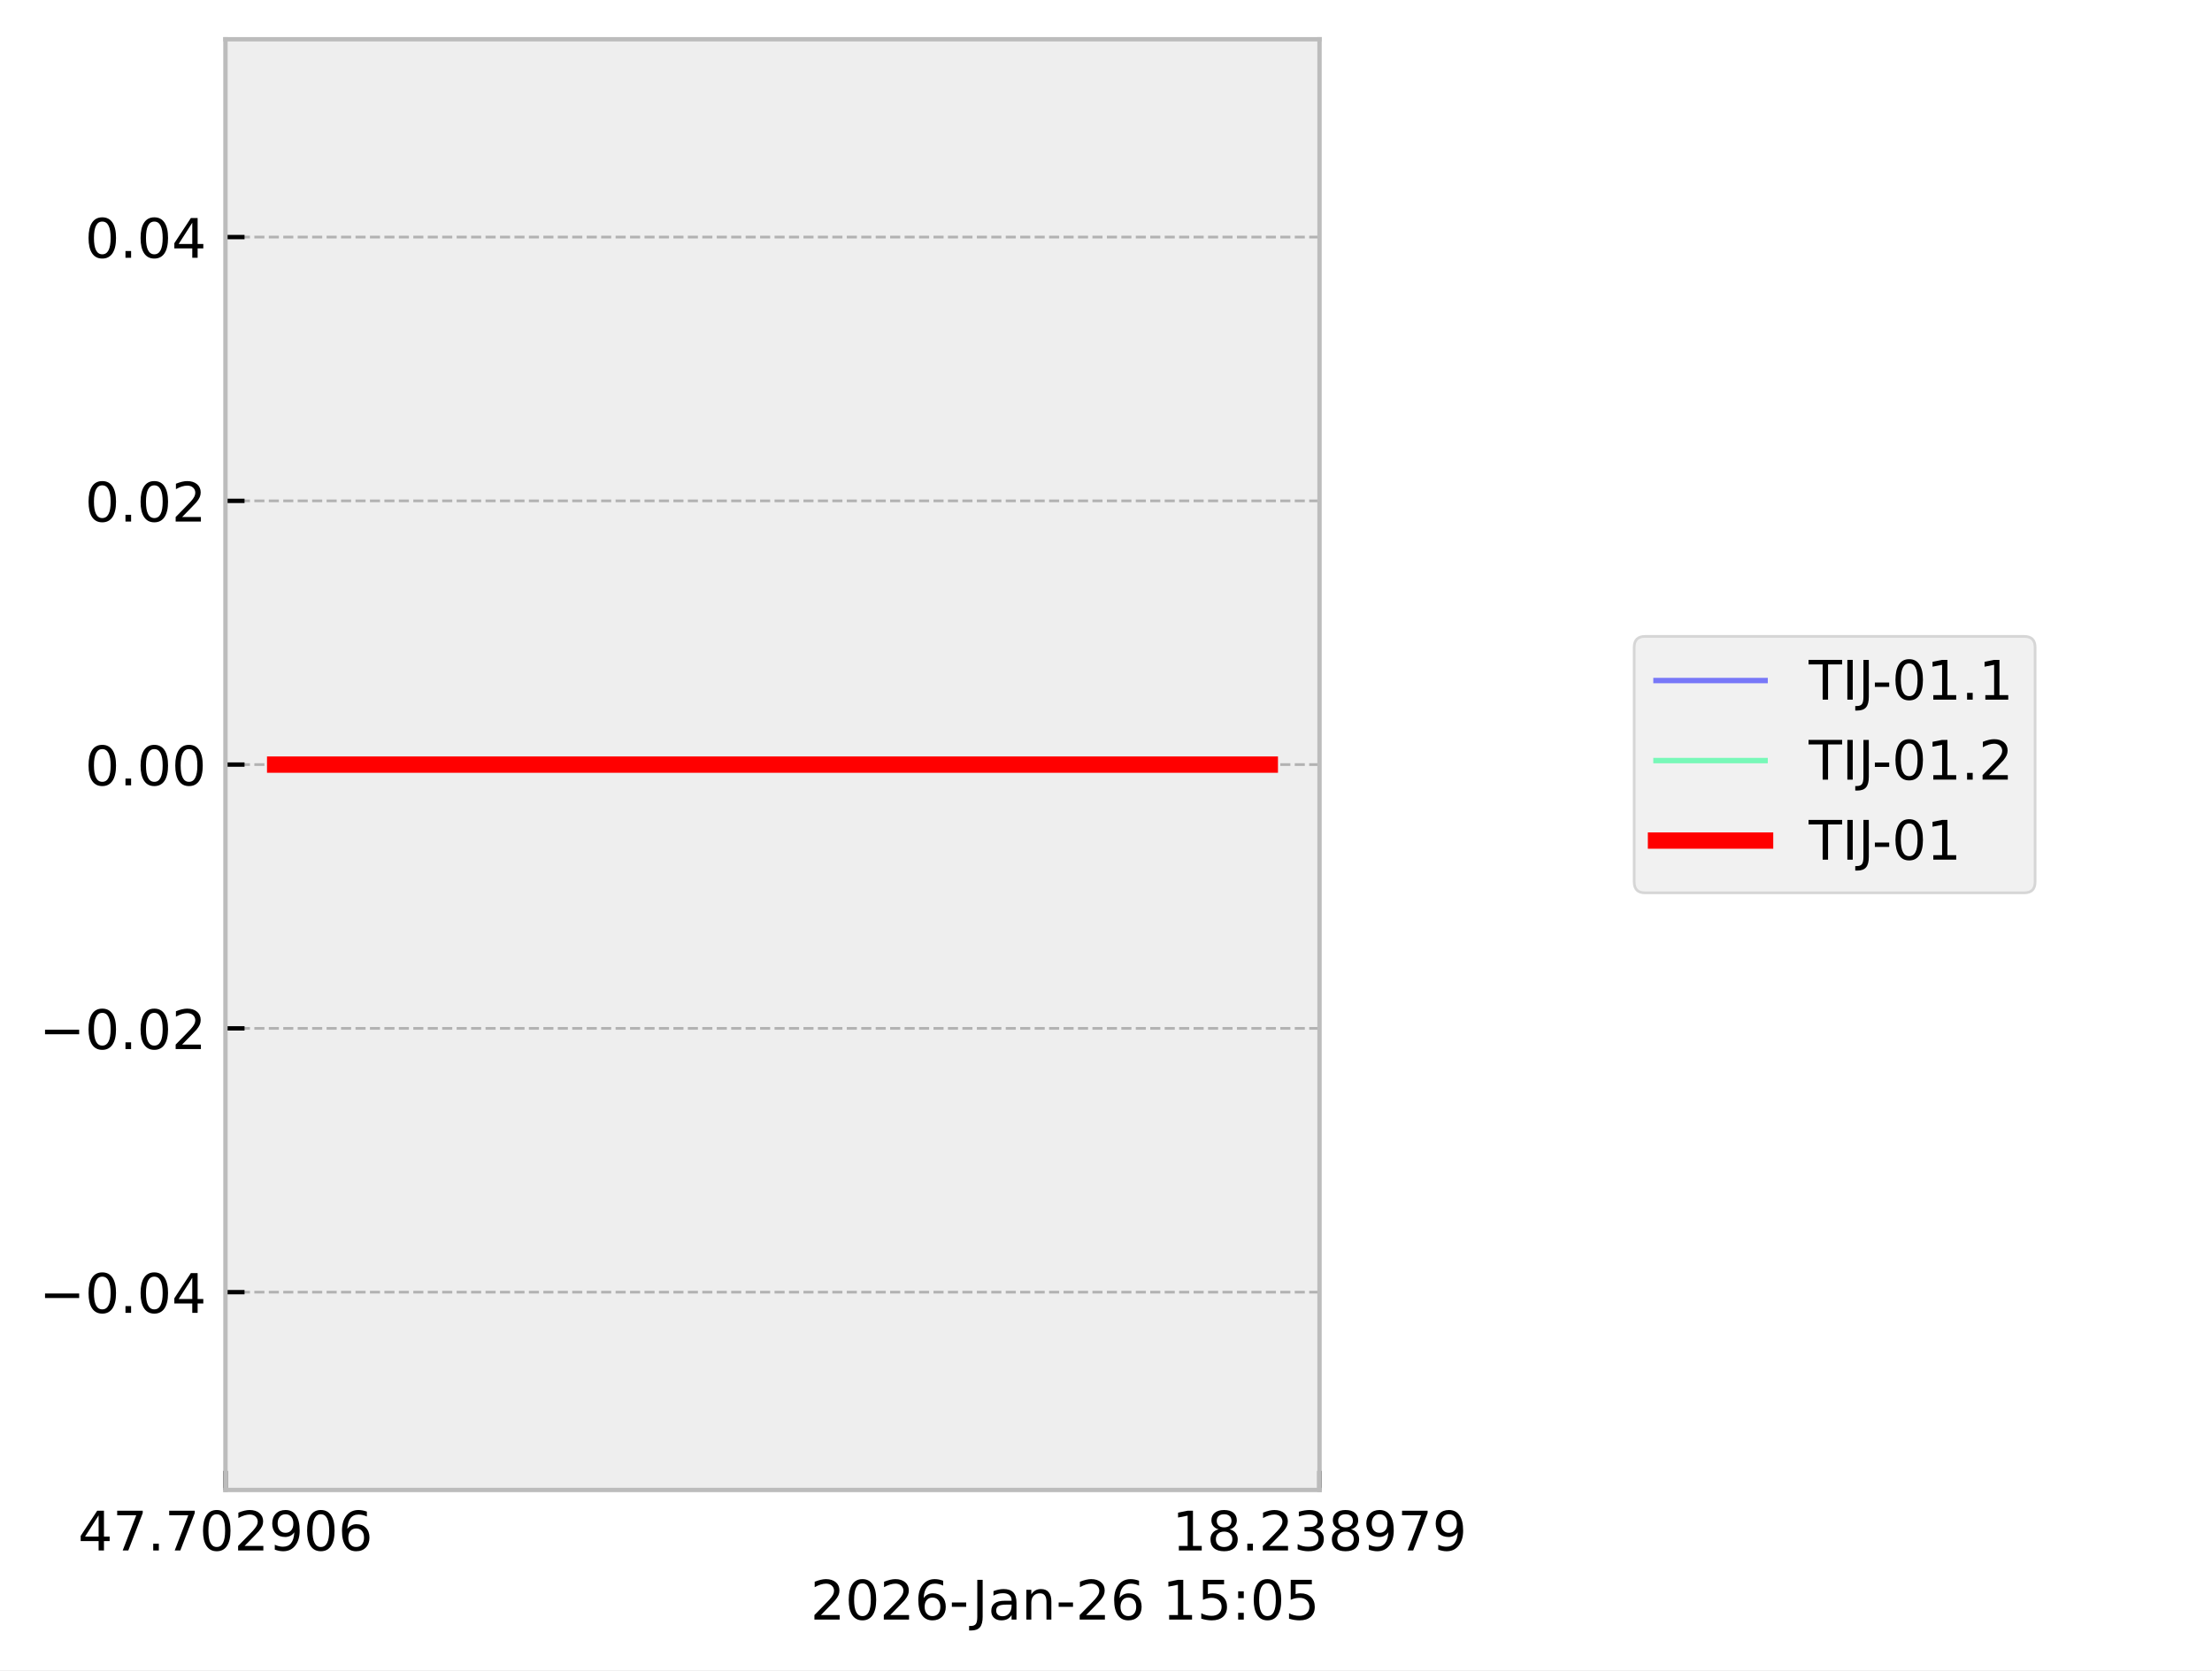
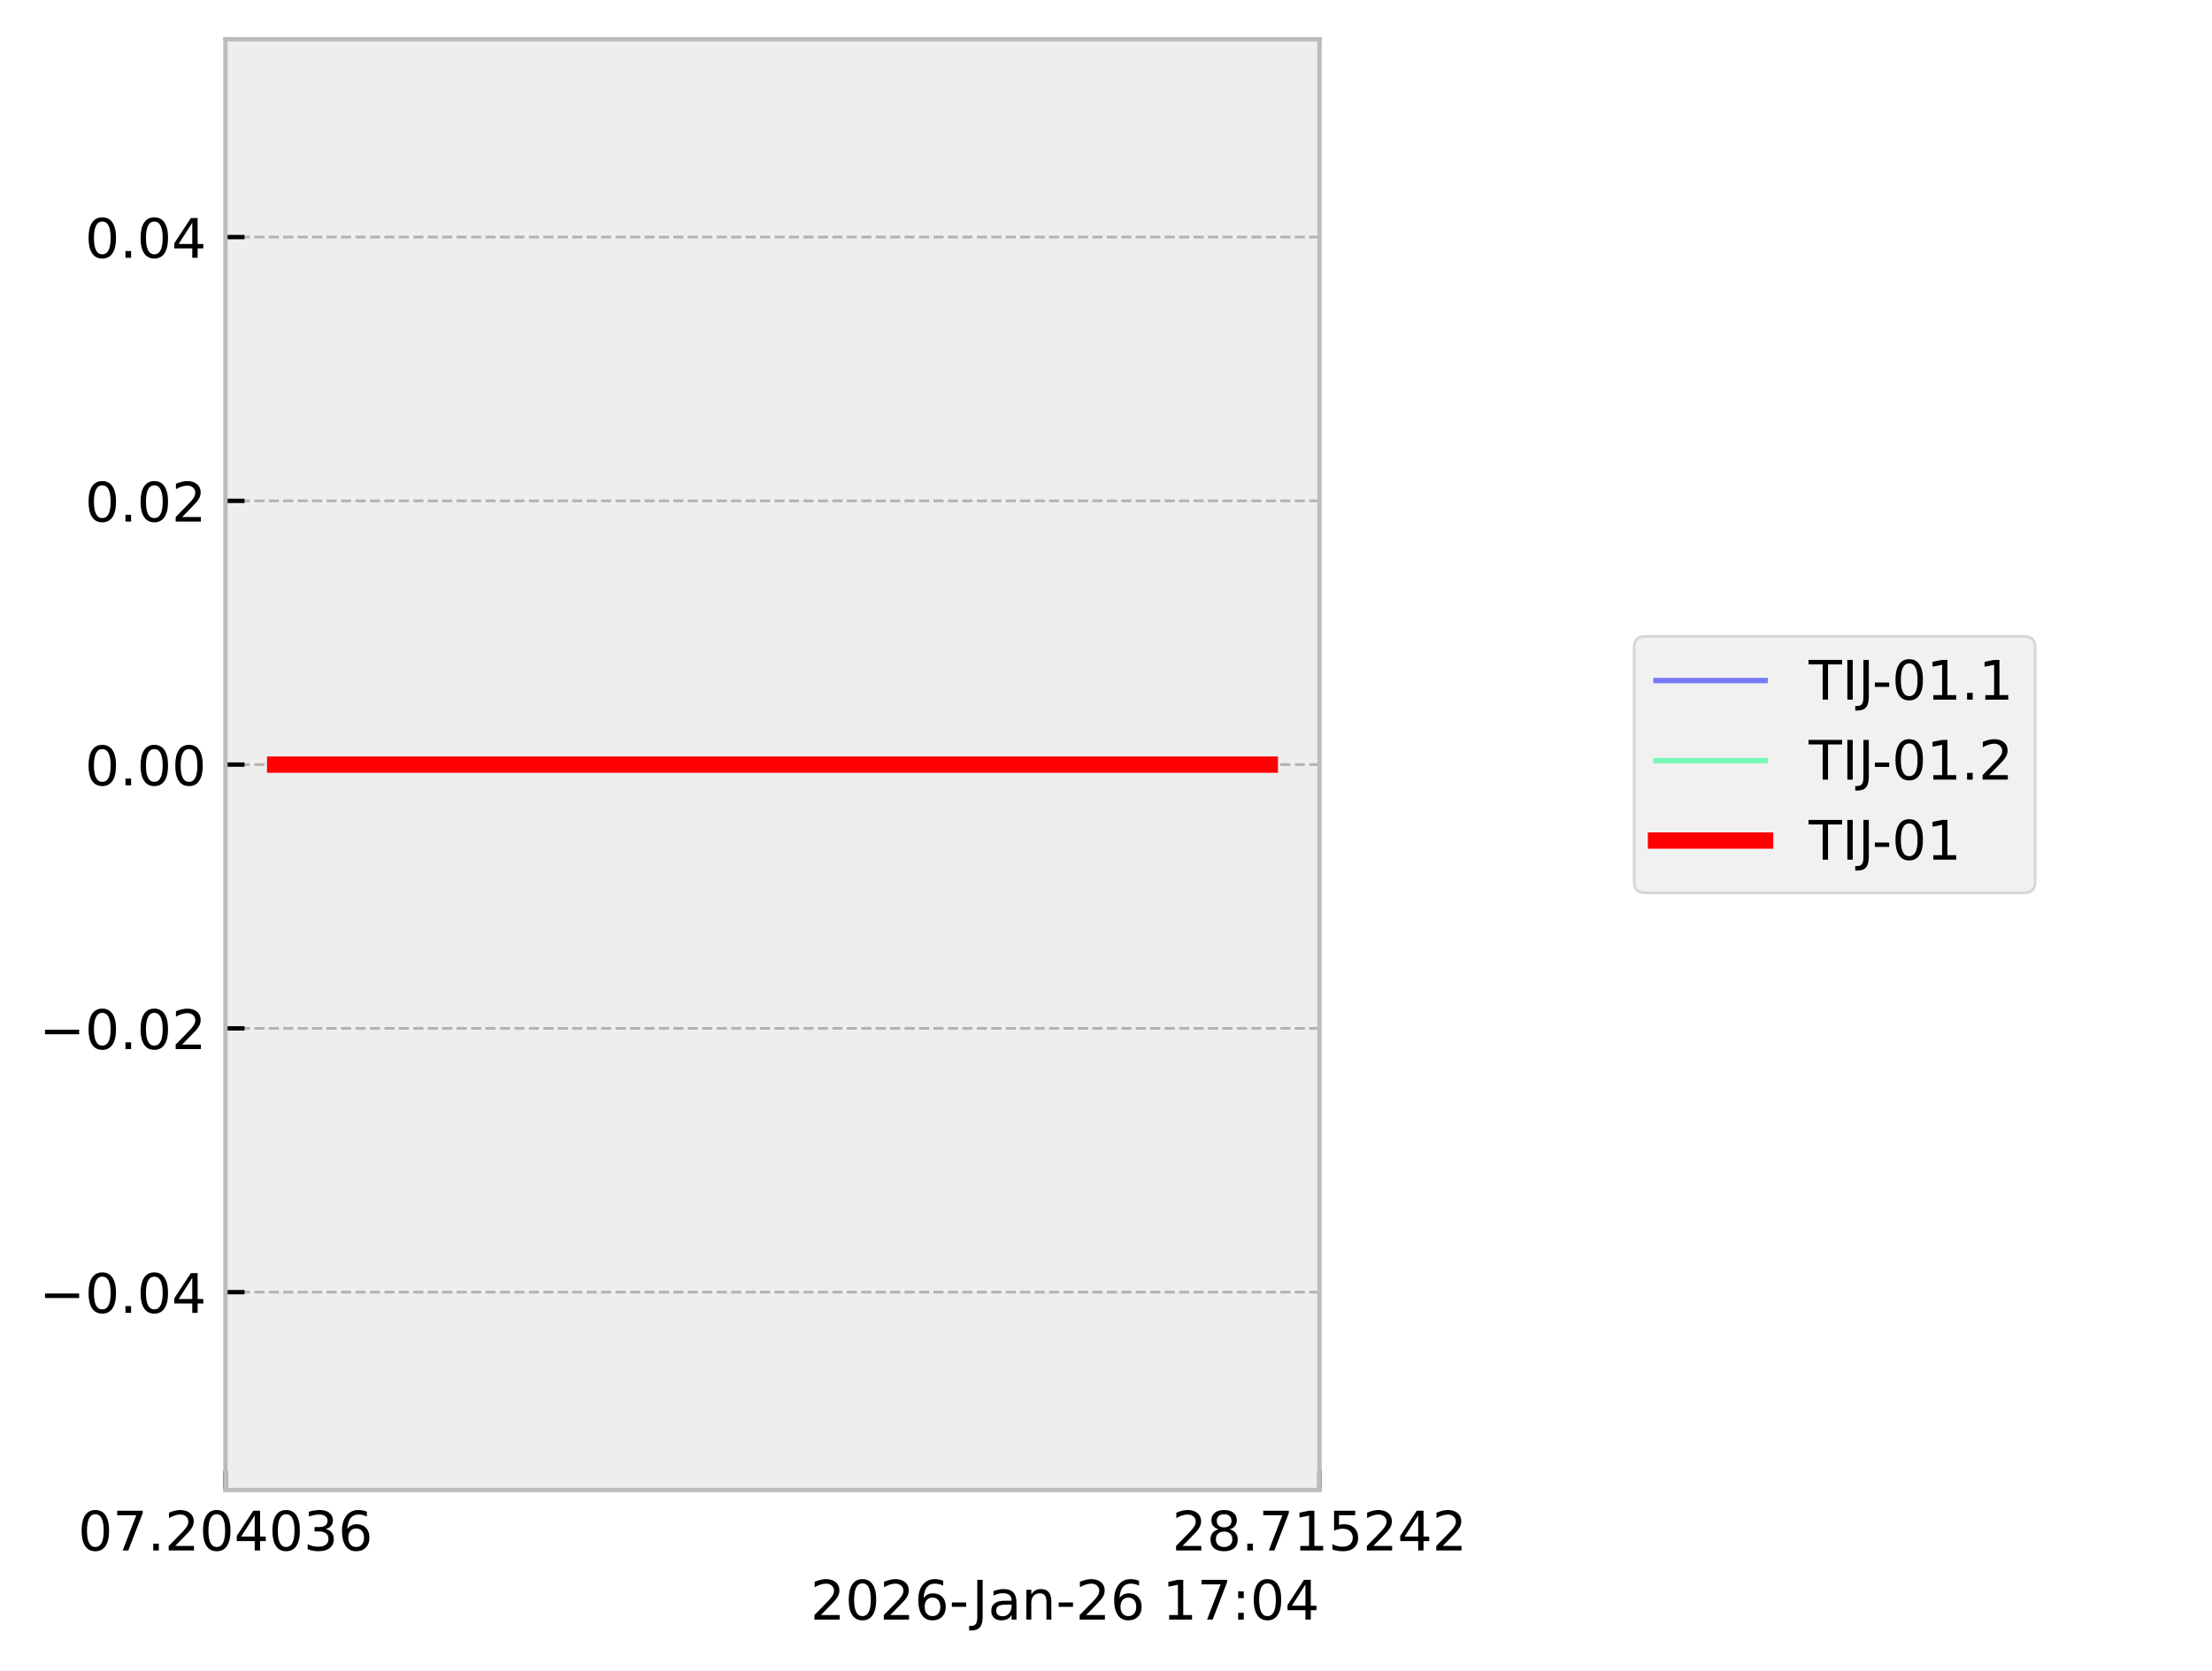
<svg xmlns="http://www.w3.org/2000/svg" xmlns:xlink="http://www.w3.org/1999/xlink" width="405.665pt" height="306.368pt" viewBox="0 0 405.665 306.368" version="1.1">
  <defs>
    <style type="text/css">*{stroke-linejoin: round; stroke-linecap: butt}</style>
  </defs>
  <g id="figure_1">
    <g id="patch_1">
      <path d="M 0 306.368  L 405.665 306.368  L 405.665 0  L 0 0  z " style="fill: #ffffff" />
    </g>
    <g id="axes_1">
      <g id="patch_2">
        <path d="M 41.345 273.312  L 241.991 273.312  L 241.991 7.2  L 41.345 7.2  z " style="fill: #eeeeee" />
      </g>
      <g id="matplotlib.axis_1">
        <g id="xtick_1">
          <g id="line2d_1">
-             <path d="M 41.345 273.312  L 41.345 7.2  " clip-path="url(#p56f87fe38e)" style="fill: none; stroke-dasharray: 1.85,0.8; stroke-dashoffset: 0; stroke: #b2b2b2; stroke-width: 0.5" />
+             <path d="M 41.345 273.312  L 41.345 7.2  " clip-path="url(#p3728876c34)" style="fill: none; stroke-dasharray: 1.85,0.8; stroke-dashoffset: 0; stroke: #b2b2b2; stroke-width: 0.5" />
          </g>
          <g id="line2d_2">
            <defs>
-               <path id="mc9c45221b1" d="M 0 0  L 0 -3.5  " style="stroke: #000000; stroke-width: 0.8" />
-             </defs>
-             <g>
-               <use xlink:href="#mc9c45221b1" x="41.345" y="273.312" style="stroke: #000000; stroke-width: 0.8" />
+               <path id="ma1f500f305" d="M 0 0  L 0 -3.5  " style="stroke: #000000; stroke-width: 0.8" />
+             </defs>
+             <g>
+               <use xlink:href="#ma1f500f305" x="41.345" y="273.312" style="stroke: #000000; stroke-width: 0.8" />
            </g>
          </g>
          <g id="text_1">
            <g transform="translate(14.30625 284.4104) scale(0.1 -0.1)">
              <defs>
-                 <path id="DejaVuSans-34" d="M 2419 4116  L 825 1625  L 2419 1625  L 2419 4116  z M 2253 4666  L 3047 4666  L 3047 1625  L 3713 1625  L 3713 1100  L 3047 1100  L 3047 0  L 2419 0  L 2419 1100  L 313 1100  L 313 1709  L 2253 4666  z " transform="scale(0.015625)" />
+                 <path id="DejaVuSans-30" d="M 2034 4250  Q 1547 4250 1301 3770  Q 1056 3291 1056 2328  Q 1056 1369 1301 889  Q 1547 409 2034 409  Q 2525 409 2770 889  Q 3016 1369 3016 2328  Q 3016 3291 2770 3770  Q 2525 4250 2034 4250  z M 2034 4750  Q 2819 4750 3233 4129  Q 3647 3509 3647 2328  Q 3647 1150 3233 529  Q 2819 -91 2034 -91  Q 1250 -91 836 529  Q 422 1150 422 2328  Q 422 3509 836 4129  Q 1250 4750 2034 4750  z " transform="scale(0.015625)" />
                <path id="DejaVuSans-37" d="M 525 4666  L 3525 4666  L 3525 4397  L 1831 0  L 1172 0  L 2766 4134  L 525 4134  L 525 4666  z " transform="scale(0.015625)" />
                <path id="DejaVuSans-2e" d="M 684 794  L 1344 794  L 1344 0  L 684 0  L 684 794  z " transform="scale(0.015625)" />
-                 <path id="DejaVuSans-30" d="M 2034 4250  Q 1547 4250 1301 3770  Q 1056 3291 1056 2328  Q 1056 1369 1301 889  Q 1547 409 2034 409  Q 2525 409 2770 889  Q 3016 1369 3016 2328  Q 3016 3291 2770 3770  Q 2525 4250 2034 4250  z M 2034 4750  Q 2819 4750 3233 4129  Q 3647 3509 3647 2328  Q 3647 1150 3233 529  Q 2819 -91 2034 -91  Q 1250 -91 836 529  Q 422 1150 422 2328  Q 422 3509 836 4129  Q 1250 4750 2034 4750  z " transform="scale(0.015625)" />
                <path id="DejaVuSans-32" d="M 1228 531  L 3431 531  L 3431 0  L 469 0  L 469 531  Q 828 903 1448 1529  Q 2069 2156 2228 2338  Q 2531 2678 2651 2914  Q 2772 3150 2772 3378  Q 2772 3750 2511 3984  Q 2250 4219 1831 4219  Q 1534 4219 1204 4116  Q 875 4013 500 3803  L 500 4441  Q 881 4594 1212 4672  Q 1544 4750 1819 4750  Q 2544 4750 2975 4387  Q 3406 4025 3406 3419  Q 3406 3131 3298 2873  Q 3191 2616 2906 2266  Q 2828 2175 2409 1742  Q 1991 1309 1228 531  z " transform="scale(0.015625)" />
-                 <path id="DejaVuSans-39" d="M 703 97  L 703 672  Q 941 559 1184 500  Q 1428 441 1663 441  Q 2288 441 2617 861  Q 2947 1281 2994 2138  Q 2813 1869 2534 1725  Q 2256 1581 1919 1581  Q 1219 1581 811 2004  Q 403 2428 403 3163  Q 403 3881 828 4315  Q 1253 4750 1959 4750  Q 2769 4750 3195 4129  Q 3622 3509 3622 2328  Q 3622 1225 3098 567  Q 2575 -91 1691 -91  Q 1453 -91 1209 -44  Q 966 3 703 97  z M 1959 2075  Q 2384 2075 2632 2365  Q 2881 2656 2881 3163  Q 2881 3666 2632 3958  Q 2384 4250 1959 4250  Q 1534 4250 1286 3958  Q 1038 3666 1038 3163  Q 1038 2656 1286 2365  Q 1534 2075 1959 2075  z " transform="scale(0.015625)" />
+                 <path id="DejaVuSans-34" d="M 2419 4116  L 825 1625  L 2419 1625  L 2419 4116  z M 2253 4666  L 3047 4666  L 3047 1625  L 3713 1625  L 3713 1100  L 3047 1100  L 3047 0  L 2419 0  L 2419 1100  L 313 1100  L 313 1709  L 2253 4666  z " transform="scale(0.015625)" />
+                 <path id="DejaVuSans-33" d="M 2597 2516  Q 3050 2419 3304 2112  Q 3559 1806 3559 1356  Q 3559 666 3084 287  Q 2609 -91 1734 -91  Q 1441 -91 1130 -33  Q 819 25 488 141  L 488 750  Q 750 597 1062 519  Q 1375 441 1716 441  Q 2309 441 2620 675  Q 2931 909 2931 1356  Q 2931 1769 2642 2001  Q 2353 2234 1838 2234  L 1294 2234  L 1294 2753  L 1863 2753  Q 2328 2753 2575 2939  Q 2822 3125 2822 3475  Q 2822 3834 2567 4026  Q 2313 4219 1838 4219  Q 1578 4219 1281 4162  Q 984 4106 628 3988  L 628 4550  Q 988 4650 1302 4700  Q 1616 4750 1894 4750  Q 2613 4750 3031 4423  Q 3450 4097 3450 3541  Q 3450 3153 3228 2886  Q 3006 2619 2597 2516  z " transform="scale(0.015625)" />
                <path id="DejaVuSans-36" d="M 2113 2584  Q 1688 2584 1439 2293  Q 1191 2003 1191 1497  Q 1191 994 1439 701  Q 1688 409 2113 409  Q 2538 409 2786 701  Q 3034 994 3034 1497  Q 3034 2003 2786 2293  Q 2538 2584 2113 2584  z M 3366 4563  L 3366 3988  Q 3128 4100 2886 4159  Q 2644 4219 2406 4219  Q 1781 4219 1451 3797  Q 1122 3375 1075 2522  Q 1259 2794 1537 2939  Q 1816 3084 2150 3084  Q 2853 3084 3261 2657  Q 3669 2231 3669 1497  Q 3669 778 3244 343  Q 2819 -91 2113 -91  Q 1303 -91 875 529  Q 447 1150 447 2328  Q 447 3434 972 4092  Q 1497 4750 2381 4750  Q 2619 4750 2861 4703  Q 3103 4656 3366 4563  z " transform="scale(0.015625)" />
              </defs>
-               <use xlink:href="#DejaVuSans-34" />
+               <use xlink:href="#DejaVuSans-30" />
              <use xlink:href="#DejaVuSans-37" transform="translate(63.62305 0)" />
              <use xlink:href="#DejaVuSans-2e" transform="translate(127.2461 0)" />
-               <use xlink:href="#DejaVuSans-37" transform="translate(159.0332 0)" />
+               <use xlink:href="#DejaVuSans-32" transform="translate(159.0332 0)" />
              <use xlink:href="#DejaVuSans-30" transform="translate(222.6562 0)" />
-               <use xlink:href="#DejaVuSans-32" transform="translate(286.2793 0)" />
-               <use xlink:href="#DejaVuSans-39" transform="translate(349.9023 0)" />
-               <use xlink:href="#DejaVuSans-30" transform="translate(413.5254 0)" />
+               <use xlink:href="#DejaVuSans-34" transform="translate(286.2793 0)" />
+               <use xlink:href="#DejaVuSans-30" transform="translate(349.9023 0)" />
+               <use xlink:href="#DejaVuSans-33" transform="translate(413.5254 0)" />
              <use xlink:href="#DejaVuSans-36" transform="translate(477.1484 0)" />
            </g>
          </g>
        </g>
        <g id="xtick_2">
          <g id="line2d_3">
-             <path d="M 241.991 273.312  L 241.991 7.2  " clip-path="url(#p56f87fe38e)" style="fill: none; stroke-dasharray: 1.85,0.8; stroke-dashoffset: 0; stroke: #b2b2b2; stroke-width: 0.5" />
+             <path d="M 241.991 273.312  L 241.991 7.2  " clip-path="url(#p3728876c34)" style="fill: none; stroke-dasharray: 1.85,0.8; stroke-dashoffset: 0; stroke: #b2b2b2; stroke-width: 0.5" />
          </g>
          <g id="line2d_4">
            <g>
-               <use xlink:href="#mc9c45221b1" x="241.991" y="273.312" style="stroke: #000000; stroke-width: 0.8" />
+               <use xlink:href="#ma1f500f305" x="241.991" y="273.312" style="stroke: #000000; stroke-width: 0.8" />
            </g>
          </g>
          <g id="text_2">
            <g transform="translate(214.9522 284.4104) scale(0.1 -0.1)">
              <defs>
+                 <path id="DejaVuSans-38" d="M 2034 2216  Q 1584 2216 1326 1975  Q 1069 1734 1069 1313  Q 1069 891 1326 650  Q 1584 409 2034 409  Q 2484 409 2743 651  Q 3003 894 3003 1313  Q 3003 1734 2745 1975  Q 2488 2216 2034 2216  z M 1403 2484  Q 997 2584 770 2862  Q 544 3141 544 3541  Q 544 4100 942 4425  Q 1341 4750 2034 4750  Q 2731 4750 3128 4425  Q 3525 4100 3525 3541  Q 3525 3141 3298 2862  Q 3072 2584 2669 2484  Q 3125 2378 3379 2068  Q 3634 1759 3634 1313  Q 3634 634 3220 271  Q 2806 -91 2034 -91  Q 1263 -91 848 271  Q 434 634 434 1313  Q 434 1759 690 2068  Q 947 2378 1403 2484  z M 1172 3481  Q 1172 3119 1398 2916  Q 1625 2713 2034 2713  Q 2441 2713 2670 2916  Q 2900 3119 2900 3481  Q 2900 3844 2670 4047  Q 2441 4250 2034 4250  Q 1625 4250 1398 4047  Q 1172 3844 1172 3481  z " transform="scale(0.015625)" />
                <path id="DejaVuSans-31" d="M 794 531  L 1825 531  L 1825 4091  L 703 3866  L 703 4441  L 1819 4666  L 2450 4666  L 2450 531  L 3481 531  L 3481 0  L 794 0  L 794 531  z " transform="scale(0.015625)" />
-                 <path id="DejaVuSans-38" d="M 2034 2216  Q 1584 2216 1326 1975  Q 1069 1734 1069 1313  Q 1069 891 1326 650  Q 1584 409 2034 409  Q 2484 409 2743 651  Q 3003 894 3003 1313  Q 3003 1734 2745 1975  Q 2488 2216 2034 2216  z M 1403 2484  Q 997 2584 770 2862  Q 544 3141 544 3541  Q 544 4100 942 4425  Q 1341 4750 2034 4750  Q 2731 4750 3128 4425  Q 3525 4100 3525 3541  Q 3525 3141 3298 2862  Q 3072 2584 2669 2484  Q 3125 2378 3379 2068  Q 3634 1759 3634 1313  Q 3634 634 3220 271  Q 2806 -91 2034 -91  Q 1263 -91 848 271  Q 434 634 434 1313  Q 434 1759 690 2068  Q 947 2378 1403 2484  z M 1172 3481  Q 1172 3119 1398 2916  Q 1625 2713 2034 2713  Q 2441 2713 2670 2916  Q 2900 3119 2900 3481  Q 2900 3844 2670 4047  Q 2441 4250 2034 4250  Q 1625 4250 1398 4047  Q 1172 3844 1172 3481  z " transform="scale(0.015625)" />
-                 <path id="DejaVuSans-33" d="M 2597 2516  Q 3050 2419 3304 2112  Q 3559 1806 3559 1356  Q 3559 666 3084 287  Q 2609 -91 1734 -91  Q 1441 -91 1130 -33  Q 819 25 488 141  L 488 750  Q 750 597 1062 519  Q 1375 441 1716 441  Q 2309 441 2620 675  Q 2931 909 2931 1356  Q 2931 1769 2642 2001  Q 2353 2234 1838 2234  L 1294 2234  L 1294 2753  L 1863 2753  Q 2328 2753 2575 2939  Q 2822 3125 2822 3475  Q 2822 3834 2567 4026  Q 2313 4219 1838 4219  Q 1578 4219 1281 4162  Q 984 4106 628 3988  L 628 4550  Q 988 4650 1302 4700  Q 1616 4750 1894 4750  Q 2613 4750 3031 4423  Q 3450 4097 3450 3541  Q 3450 3153 3228 2886  Q 3006 2619 2597 2516  z " transform="scale(0.015625)" />
+                 <path id="DejaVuSans-35" d="M 691 4666  L 3169 4666  L 3169 4134  L 1269 4134  L 1269 2991  Q 1406 3038 1543 3061  Q 1681 3084 1819 3084  Q 2600 3084 3056 2656  Q 3513 2228 3513 1497  Q 3513 744 3044 326  Q 2575 -91 1722 -91  Q 1428 -91 1123 -41  Q 819 9 494 109  L 494 744  Q 775 591 1075 516  Q 1375 441 1709 441  Q 2250 441 2565 725  Q 2881 1009 2881 1497  Q 2881 1984 2565 2268  Q 2250 2553 1709 2553  Q 1456 2553 1204 2497  Q 953 2441 691 2322  L 691 4666  z " transform="scale(0.015625)" />
              </defs>
-               <use xlink:href="#DejaVuSans-31" />
+               <use xlink:href="#DejaVuSans-32" />
              <use xlink:href="#DejaVuSans-38" transform="translate(63.62305 0)" />
              <use xlink:href="#DejaVuSans-2e" transform="translate(127.2461 0)" />
-               <use xlink:href="#DejaVuSans-32" transform="translate(159.0332 0)" />
-               <use xlink:href="#DejaVuSans-33" transform="translate(222.6562 0)" />
-               <use xlink:href="#DejaVuSans-38" transform="translate(286.2793 0)" />
-               <use xlink:href="#DejaVuSans-39" transform="translate(349.9023 0)" />
-               <use xlink:href="#DejaVuSans-37" transform="translate(413.5254 0)" />
-               <use xlink:href="#DejaVuSans-39" transform="translate(477.1484 0)" />
+               <use xlink:href="#DejaVuSans-37" transform="translate(159.0332 0)" />
+               <use xlink:href="#DejaVuSans-31" transform="translate(222.6562 0)" />
+               <use xlink:href="#DejaVuSans-35" transform="translate(286.2793 0)" />
+               <use xlink:href="#DejaVuSans-32" transform="translate(349.9023 0)" />
+               <use xlink:href="#DejaVuSans-34" transform="translate(413.5254 0)" />
+               <use xlink:href="#DejaVuSans-32" transform="translate(477.1484 0)" />
            </g>
          </g>
        </g>
        <g id="text_3">
          <g transform="translate(148.6256 297.0886) scale(0.1 -0.1)">
            <defs>
              <path id="DejaVuSans-2d" d="M 313 2009  L 1997 2009  L 1997 1497  L 313 1497  L 313 2009  z " transform="scale(0.015625)" />
              <path id="DejaVuSans-4a" d="M 628 4666  L 1259 4666  L 1259 325  Q 1259 -519 939 -900  Q 619 -1281 -91 -1281  L -331 -1281  L -331 -750  L -134 -750  Q 284 -750 456 -515  Q 628 -281 628 325  L 628 4666  z " transform="scale(0.015625)" />
              <path id="DejaVuSans-61" d="M 2194 1759  Q 1497 1759 1228 1600  Q 959 1441 959 1056  Q 959 750 1161 570  Q 1363 391 1709 391  Q 2188 391 2477 730  Q 2766 1069 2766 1631  L 2766 1759  L 2194 1759  z M 3341 1997  L 3341 0  L 2766 0  L 2766 531  Q 2569 213 2275 61  Q 1981 -91 1556 -91  Q 1019 -91 701 211  Q 384 513 384 1019  Q 384 1609 779 1909  Q 1175 2209 1959 2209  L 2766 2209  L 2766 2266  Q 2766 2663 2505 2880  Q 2244 3097 1772 3097  Q 1472 3097 1187 3025  Q 903 2953 641 2809  L 641 3341  Q 956 3463 1253 3523  Q 1550 3584 1831 3584  Q 2591 3584 2966 3190  Q 3341 2797 3341 1997  z " transform="scale(0.015625)" />
              <path id="DejaVuSans-6e" d="M 3513 2113  L 3513 0  L 2938 0  L 2938 2094  Q 2938 2591 2744 2837  Q 2550 3084 2163 3084  Q 1697 3084 1428 2787  Q 1159 2491 1159 1978  L 1159 0  L 581 0  L 581 3500  L 1159 3500  L 1159 2956  Q 1366 3272 1645 3428  Q 1925 3584 2291 3584  Q 2894 3584 3203 3211  Q 3513 2838 3513 2113  z " transform="scale(0.015625)" />
              <path id="DejaVuSans-20" transform="scale(0.015625)" />
-               <path id="DejaVuSans-35" d="M 691 4666  L 3169 4666  L 3169 4134  L 1269 4134  L 1269 2991  Q 1406 3038 1543 3061  Q 1681 3084 1819 3084  Q 2600 3084 3056 2656  Q 3513 2228 3513 1497  Q 3513 744 3044 326  Q 2575 -91 1722 -91  Q 1428 -91 1123 -41  Q 819 9 494 109  L 494 744  Q 775 591 1075 516  Q 1375 441 1709 441  Q 2250 441 2565 725  Q 2881 1009 2881 1497  Q 2881 1984 2565 2268  Q 2250 2553 1709 2553  Q 1456 2553 1204 2497  Q 953 2441 691 2322  L 691 4666  z " transform="scale(0.015625)" />
              <path id="DejaVuSans-3a" d="M 750 794  L 1409 794  L 1409 0  L 750 0  L 750 794  z M 750 3309  L 1409 3309  L 1409 2516  L 750 2516  L 750 3309  z " transform="scale(0.015625)" />
            </defs>
            <use xlink:href="#DejaVuSans-32" />
            <use xlink:href="#DejaVuSans-30" transform="translate(63.62305 0)" />
            <use xlink:href="#DejaVuSans-32" transform="translate(127.2461 0)" />
            <use xlink:href="#DejaVuSans-36" transform="translate(190.8691 0)" />
            <use xlink:href="#DejaVuSans-2d" transform="translate(254.4922 0)" />
            <use xlink:href="#DejaVuSans-4a" transform="translate(296.2012 0)" />
            <use xlink:href="#DejaVuSans-61" transform="translate(325.6934 0)" />
            <use xlink:href="#DejaVuSans-6e" transform="translate(386.9727 0)" />
            <use xlink:href="#DejaVuSans-2d" transform="translate(450.3516 0)" />
            <use xlink:href="#DejaVuSans-32" transform="translate(486.4355 0)" />
            <use xlink:href="#DejaVuSans-36" transform="translate(550.0586 0)" />
            <use xlink:href="#DejaVuSans-20" transform="translate(613.6816 0)" />
            <use xlink:href="#DejaVuSans-31" transform="translate(645.4688 0)" />
-             <use xlink:href="#DejaVuSans-35" transform="translate(709.0918 0)" />
+             <use xlink:href="#DejaVuSans-37" transform="translate(709.0918 0)" />
            <use xlink:href="#DejaVuSans-3a" transform="translate(772.7148 0)" />
            <use xlink:href="#DejaVuSans-30" transform="translate(806.4062 0)" />
-             <use xlink:href="#DejaVuSans-35" transform="translate(870.0293 0)" />
+             <use xlink:href="#DejaVuSans-34" transform="translate(870.0293 0)" />
          </g>
        </g>
      </g>
      <g id="matplotlib.axis_2">
        <g id="ytick_1">
          <g id="line2d_5">
-             <path d="M 41.345 237.024  L 241.991 237.024  " clip-path="url(#p56f87fe38e)" style="fill: none; stroke-dasharray: 1.85,0.8; stroke-dashoffset: 0; stroke: #b2b2b2; stroke-width: 0.5" />
+             <path d="M 41.345 237.024  L 241.991 237.024  " clip-path="url(#p3728876c34)" style="fill: none; stroke-dasharray: 1.85,0.8; stroke-dashoffset: 0; stroke: #b2b2b2; stroke-width: 0.5" />
          </g>
          <g id="line2d_6">
            <defs>
-               <path id="m7bb9583bb3" d="M 0 0  L 3.5 0  " style="stroke: #000000; stroke-width: 0.8" />
-             </defs>
-             <g>
-               <use xlink:href="#m7bb9583bb3" x="41.345" y="237.024" style="stroke: #000000; stroke-width: 0.8" />
+               <path id="mfb041850bd" d="M 0 0  L 3.5 0  " style="stroke: #000000; stroke-width: 0.8" />
+             </defs>
+             <g>
+               <use xlink:href="#mfb041850bd" x="41.345" y="237.024" style="stroke: #000000; stroke-width: 0.8" />
            </g>
          </g>
          <g id="text_4">
            <g transform="translate(7.2 240.8232) scale(0.1 -0.1)">
              <defs>
                <path id="DejaVuSans-2212" d="M 678 2272  L 4684 2272  L 4684 1741  L 678 1741  L 678 2272  z " transform="scale(0.015625)" />
              </defs>
              <use xlink:href="#DejaVuSans-2212" />
              <use xlink:href="#DejaVuSans-30" transform="translate(83.78906 0)" />
              <use xlink:href="#DejaVuSans-2e" transform="translate(147.4121 0)" />
              <use xlink:href="#DejaVuSans-30" transform="translate(179.1992 0)" />
              <use xlink:href="#DejaVuSans-34" transform="translate(242.8223 0)" />
            </g>
          </g>
        </g>
        <g id="ytick_2">
          <g id="line2d_7">
-             <path d="M 41.345 188.64  L 241.991 188.64  " clip-path="url(#p56f87fe38e)" style="fill: none; stroke-dasharray: 1.85,0.8; stroke-dashoffset: 0; stroke: #b2b2b2; stroke-width: 0.5" />
+             <path d="M 41.345 188.64  L 241.991 188.64  " clip-path="url(#p3728876c34)" style="fill: none; stroke-dasharray: 1.85,0.8; stroke-dashoffset: 0; stroke: #b2b2b2; stroke-width: 0.5" />
          </g>
          <g id="line2d_8">
            <g>
-               <use xlink:href="#m7bb9583bb3" x="41.345" y="188.64" style="stroke: #000000; stroke-width: 0.8" />
+               <use xlink:href="#mfb041850bd" x="41.345" y="188.64" style="stroke: #000000; stroke-width: 0.8" />
            </g>
          </g>
          <g id="text_5">
            <g transform="translate(7.2 192.4392) scale(0.1 -0.1)">
              <use xlink:href="#DejaVuSans-2212" />
              <use xlink:href="#DejaVuSans-30" transform="translate(83.78906 0)" />
              <use xlink:href="#DejaVuSans-2e" transform="translate(147.4121 0)" />
              <use xlink:href="#DejaVuSans-30" transform="translate(179.1992 0)" />
              <use xlink:href="#DejaVuSans-32" transform="translate(242.8223 0)" />
            </g>
          </g>
        </g>
        <g id="ytick_3">
          <g id="line2d_9">
-             <path d="M 41.345 140.256  L 241.991 140.256  " clip-path="url(#p56f87fe38e)" style="fill: none; stroke-dasharray: 1.85,0.8; stroke-dashoffset: 0; stroke: #b2b2b2; stroke-width: 0.5" />
+             <path d="M 41.345 140.256  L 241.991 140.256  " clip-path="url(#p3728876c34)" style="fill: none; stroke-dasharray: 1.85,0.8; stroke-dashoffset: 0; stroke: #b2b2b2; stroke-width: 0.5" />
          </g>
          <g id="line2d_10">
            <g>
-               <use xlink:href="#m7bb9583bb3" x="41.345" y="140.256" style="stroke: #000000; stroke-width: 0.8" />
+               <use xlink:href="#mfb041850bd" x="41.345" y="140.256" style="stroke: #000000; stroke-width: 0.8" />
            </g>
          </g>
          <g id="text_6">
            <g transform="translate(15.57969 144.0552) scale(0.1 -0.1)">
              <use xlink:href="#DejaVuSans-30" />
              <use xlink:href="#DejaVuSans-2e" transform="translate(63.62305 0)" />
              <use xlink:href="#DejaVuSans-30" transform="translate(95.41016 0)" />
              <use xlink:href="#DejaVuSans-30" transform="translate(159.0332 0)" />
            </g>
          </g>
        </g>
        <g id="ytick_4">
          <g id="line2d_11">
-             <path d="M 41.345 91.872  L 241.991 91.872  " clip-path="url(#p56f87fe38e)" style="fill: none; stroke-dasharray: 1.85,0.8; stroke-dashoffset: 0; stroke: #b2b2b2; stroke-width: 0.5" />
+             <path d="M 41.345 91.872  L 241.991 91.872  " clip-path="url(#p3728876c34)" style="fill: none; stroke-dasharray: 1.85,0.8; stroke-dashoffset: 0; stroke: #b2b2b2; stroke-width: 0.5" />
          </g>
          <g id="line2d_12">
            <g>
-               <use xlink:href="#m7bb9583bb3" x="41.345" y="91.872" style="stroke: #000000; stroke-width: 0.8" />
+               <use xlink:href="#mfb041850bd" x="41.345" y="91.872" style="stroke: #000000; stroke-width: 0.8" />
            </g>
          </g>
          <g id="text_7">
            <g transform="translate(15.57969 95.67122) scale(0.1 -0.1)">
              <use xlink:href="#DejaVuSans-30" />
              <use xlink:href="#DejaVuSans-2e" transform="translate(63.62305 0)" />
              <use xlink:href="#DejaVuSans-30" transform="translate(95.41016 0)" />
              <use xlink:href="#DejaVuSans-32" transform="translate(159.0332 0)" />
            </g>
          </g>
        </g>
        <g id="ytick_5">
          <g id="line2d_13">
-             <path d="M 41.345 43.488  L 241.991 43.488  " clip-path="url(#p56f87fe38e)" style="fill: none; stroke-dasharray: 1.85,0.8; stroke-dashoffset: 0; stroke: #b2b2b2; stroke-width: 0.5" />
+             <path d="M 41.345 43.488  L 241.991 43.488  " clip-path="url(#p3728876c34)" style="fill: none; stroke-dasharray: 1.85,0.8; stroke-dashoffset: 0; stroke: #b2b2b2; stroke-width: 0.5" />
          </g>
          <g id="line2d_14">
            <g>
-               <use xlink:href="#m7bb9583bb3" x="41.345" y="43.488" style="stroke: #000000; stroke-width: 0.8" />
+               <use xlink:href="#mfb041850bd" x="41.345" y="43.488" style="stroke: #000000; stroke-width: 0.8" />
            </g>
          </g>
          <g id="text_8">
            <g transform="translate(15.57969 47.28722) scale(0.1 -0.1)">
              <use xlink:href="#DejaVuSans-30" />
              <use xlink:href="#DejaVuSans-2e" transform="translate(63.62305 0)" />
              <use xlink:href="#DejaVuSans-30" transform="translate(95.41016 0)" />
              <use xlink:href="#DejaVuSans-34" transform="translate(159.0332 0)" />
            </g>
          </g>
        </g>
      </g>
      <g id="line2d_15">
-         <path d="M 50.466 140.256  L 53.784 140.256  L 221.621 140.256  L 227.146 140.256  L 232.779 140.256  L 232.871 140.256  " clip-path="url(#p56f87fe38e)" style="fill: none; stroke: #0000ff; stroke-opacity: 0.5; stroke-linecap: square" />
+         <path d="M 50.466 140.256  L 53.702 140.256  L 217.386 140.256  L 222.775 140.256  L 228.268 140.256  L 232.751 140.256  L 232.871 140.256  " clip-path="url(#p3728876c34)" style="fill: none; stroke: #0000ff; stroke-opacity: 0.5; stroke-linecap: square" />
      </g>
      <g id="line2d_16">
-         <path d="M 50.466 140.256  L 53.784 140.256  L 221.621 140.256  L 227.146 140.256  L 232.779 140.256  L 232.871 140.256  " clip-path="url(#p56f87fe38e)" style="fill: none; stroke: #00ff80; stroke-opacity: 0.5; stroke-linecap: square" />
+         <path d="M 50.466 140.256  L 53.702 140.256  L 217.386 140.256  L 222.775 140.256  L 228.268 140.256  L 232.751 140.256  L 232.871 140.256  " clip-path="url(#p3728876c34)" style="fill: none; stroke: #00ff80; stroke-opacity: 0.5; stroke-linecap: square" />
      </g>
      <g id="line2d_17">
-         <path d="M 50.466 140.256  L 53.784 140.256  L 221.621 140.256  L 227.146 140.256  L 232.779 140.256  L 232.871 140.256  " clip-path="url(#p56f87fe38e)" style="fill: none; stroke: #ff0000; stroke-width: 3; stroke-linecap: square" />
+         <path d="M 50.466 140.256  L 53.702 140.256  L 217.386 140.256  L 222.775 140.256  L 228.268 140.256  L 232.751 140.256  L 232.871 140.256  " clip-path="url(#p3728876c34)" style="fill: none; stroke: #ff0000; stroke-width: 3; stroke-linecap: square" />
      </g>
      <g id="patch_3">
        <path d="M 41.345 273.312  L 41.345 7.2  " style="fill: none; stroke: #bcbcbc; stroke-width: 0.8; stroke-linejoin: miter; stroke-linecap: square" />
      </g>
      <g id="patch_4">
        <path d="M 241.991 273.312  L 241.991 7.2  " style="fill: none; stroke: #bcbcbc; stroke-width: 0.8; stroke-linejoin: miter; stroke-linecap: square" />
      </g>
      <g id="patch_5">
        <path d="M 41.345 273.312  L 241.991 273.312  " style="fill: none; stroke: #bcbcbc; stroke-width: 0.8; stroke-linejoin: miter; stroke-linecap: square" />
      </g>
      <g id="patch_6">
        <path d="M 41.345 7.2  L 241.991 7.2  " style="fill: none; stroke: #bcbcbc; stroke-width: 0.8; stroke-linejoin: miter; stroke-linecap: square" />
      </g>
    </g>
    <g id="axes_2">
      <g id="legend_1">
        <g id="patch_7">
          <path d="M 301.702 163.773  L 371.22 163.773  Q 373.22 163.773 373.22 161.773  L 373.22 118.739  Q 373.22 116.739 371.22 116.739  L 301.702 116.739  Q 299.702 116.739 299.702 118.739  L 299.702 161.773  Q 299.702 163.773 301.702 163.773  z " style="fill: #eeeeee; opacity: 0.8; stroke: #cccccc; stroke-width: 0.5; stroke-linejoin: miter" />
        </g>
        <g id="line2d_18">
          <path d="M 303.702 124.837  L 313.702 124.837  L 323.702 124.837  " style="fill: none; stroke: #0000ff; stroke-opacity: 0.5; stroke-linecap: square" />
        </g>
        <g id="text_9">
          <g transform="translate(331.7016 128.3373) scale(0.1 -0.1)">
            <defs>
              <path id="DejaVuSans-54" d="M -19 4666  L 3928 4666  L 3928 4134  L 2272 4134  L 2272 0  L 1638 0  L 1638 4134  L -19 4134  L -19 4666  z " transform="scale(0.015625)" />
              <path id="DejaVuSans-49" d="M 628 4666  L 1259 4666  L 1259 0  L 628 0  L 628 4666  z " transform="scale(0.015625)" />
            </defs>
            <use xlink:href="#DejaVuSans-54" />
            <use xlink:href="#DejaVuSans-49" transform="translate(61.08398 0)" />
            <use xlink:href="#DejaVuSans-4a" transform="translate(90.57617 0)" />
            <use xlink:href="#DejaVuSans-2d" transform="translate(116.4434 0)" />
            <use xlink:href="#DejaVuSans-30" transform="translate(152.5273 0)" />
            <use xlink:href="#DejaVuSans-31" transform="translate(216.1504 0)" />
            <use xlink:href="#DejaVuSans-2e" transform="translate(279.7734 0)" />
            <use xlink:href="#DejaVuSans-31" transform="translate(311.5605 0)" />
          </g>
        </g>
        <g id="line2d_19">
          <path d="M 303.702 139.515  L 313.702 139.515  L 323.702 139.515  " style="fill: none; stroke: #00ff80; stroke-opacity: 0.5; stroke-linecap: square" />
        </g>
        <g id="text_10">
          <g transform="translate(331.7016 143.0154) scale(0.1 -0.1)">
            <use xlink:href="#DejaVuSans-54" />
            <use xlink:href="#DejaVuSans-49" transform="translate(61.08398 0)" />
            <use xlink:href="#DejaVuSans-4a" transform="translate(90.57617 0)" />
            <use xlink:href="#DejaVuSans-2d" transform="translate(116.4434 0)" />
            <use xlink:href="#DejaVuSans-30" transform="translate(152.5273 0)" />
            <use xlink:href="#DejaVuSans-31" transform="translate(216.1504 0)" />
            <use xlink:href="#DejaVuSans-2e" transform="translate(279.7734 0)" />
            <use xlink:href="#DejaVuSans-32" transform="translate(311.5605 0)" />
          </g>
        </g>
        <g id="line2d_20">
          <path d="M 303.702 154.194  L 313.702 154.194  L 323.702 154.194  " style="fill: none; stroke: #ff0000; stroke-width: 3; stroke-linecap: square" />
        </g>
        <g id="text_11">
          <g transform="translate(331.7016 157.6935) scale(0.1 -0.1)">
            <use xlink:href="#DejaVuSans-54" />
            <use xlink:href="#DejaVuSans-49" transform="translate(61.08398 0)" />
            <use xlink:href="#DejaVuSans-4a" transform="translate(90.57617 0)" />
            <use xlink:href="#DejaVuSans-2d" transform="translate(116.4434 0)" />
            <use xlink:href="#DejaVuSans-30" transform="translate(152.5273 0)" />
            <use xlink:href="#DejaVuSans-31" transform="translate(216.1504 0)" />
          </g>
        </g>
      </g>
    </g>
  </g>
  <defs>
-     <clipPath id="p56f87fe38e">
+     <clipPath id="p3728876c34">
      <rect x="41.345" y="7.2" width="200.646" height="266.112" />
    </clipPath>
  </defs>
</svg>
